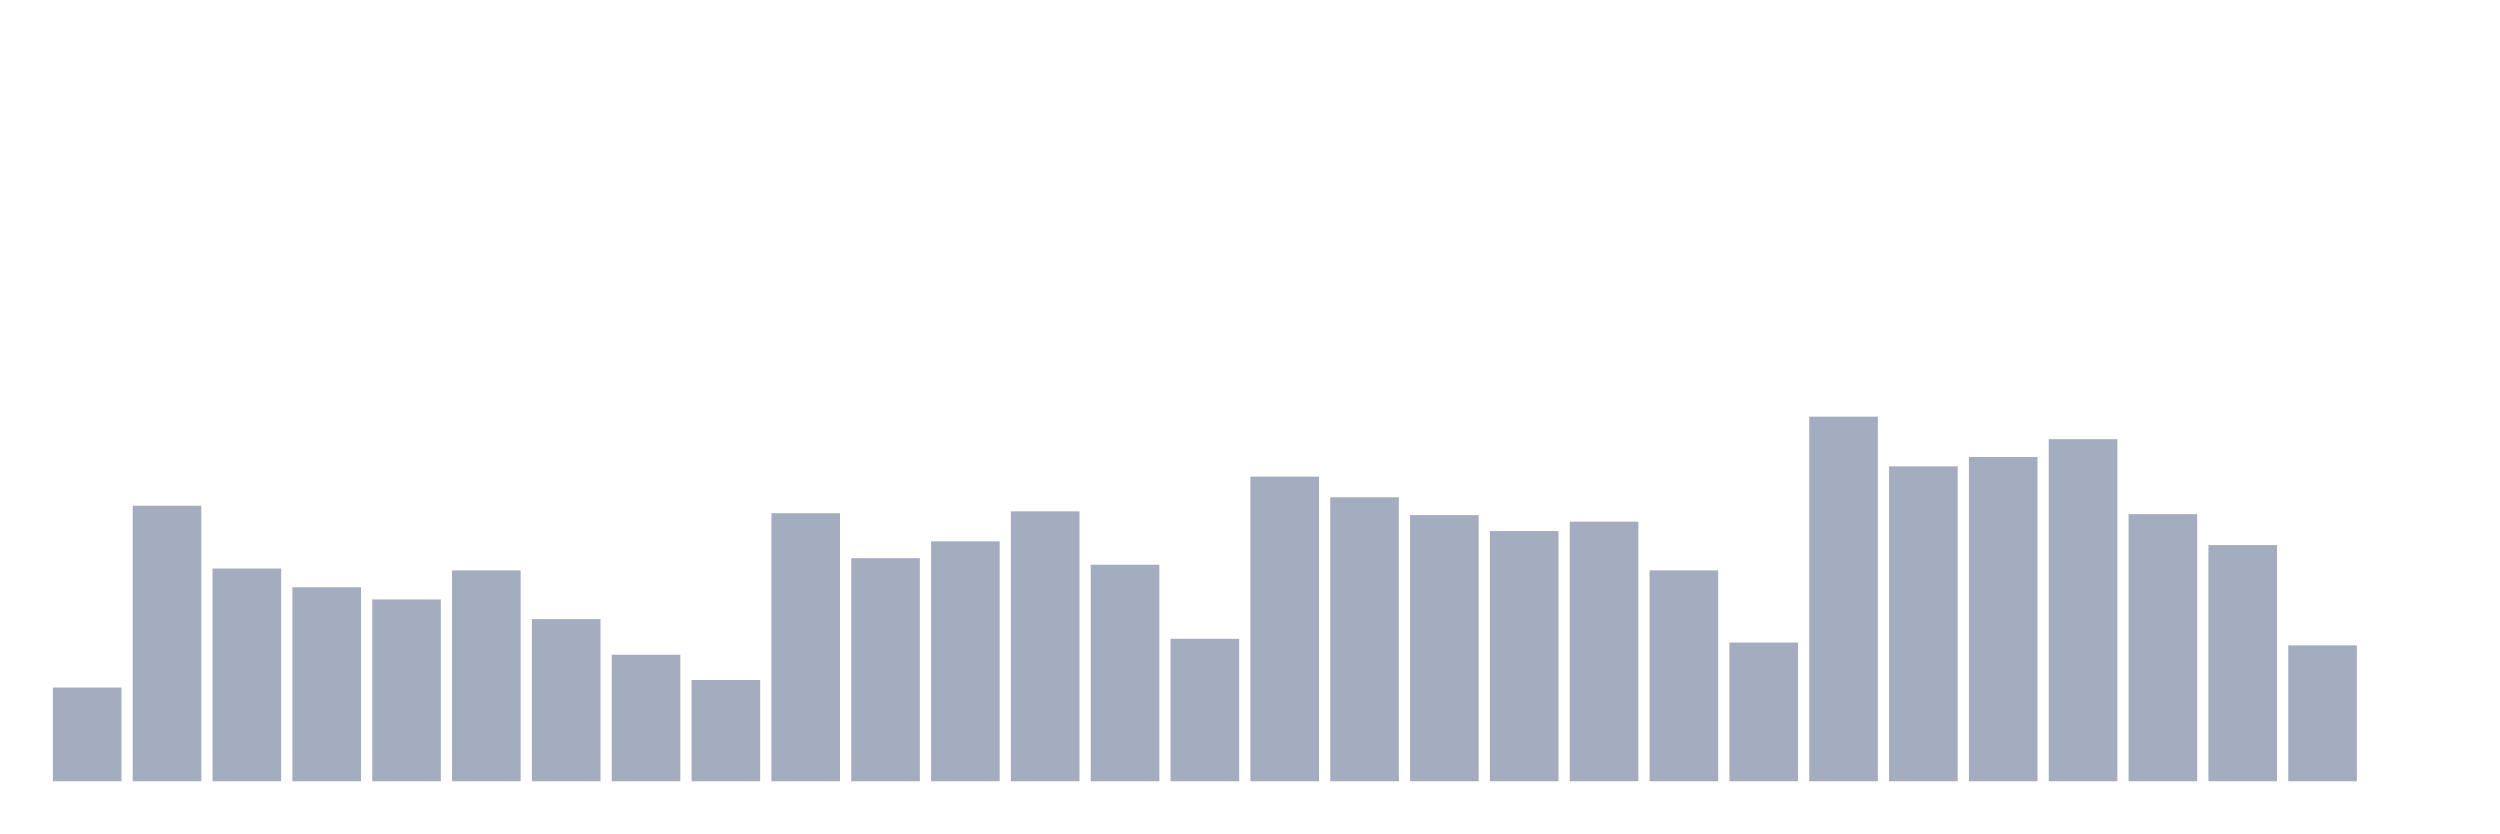
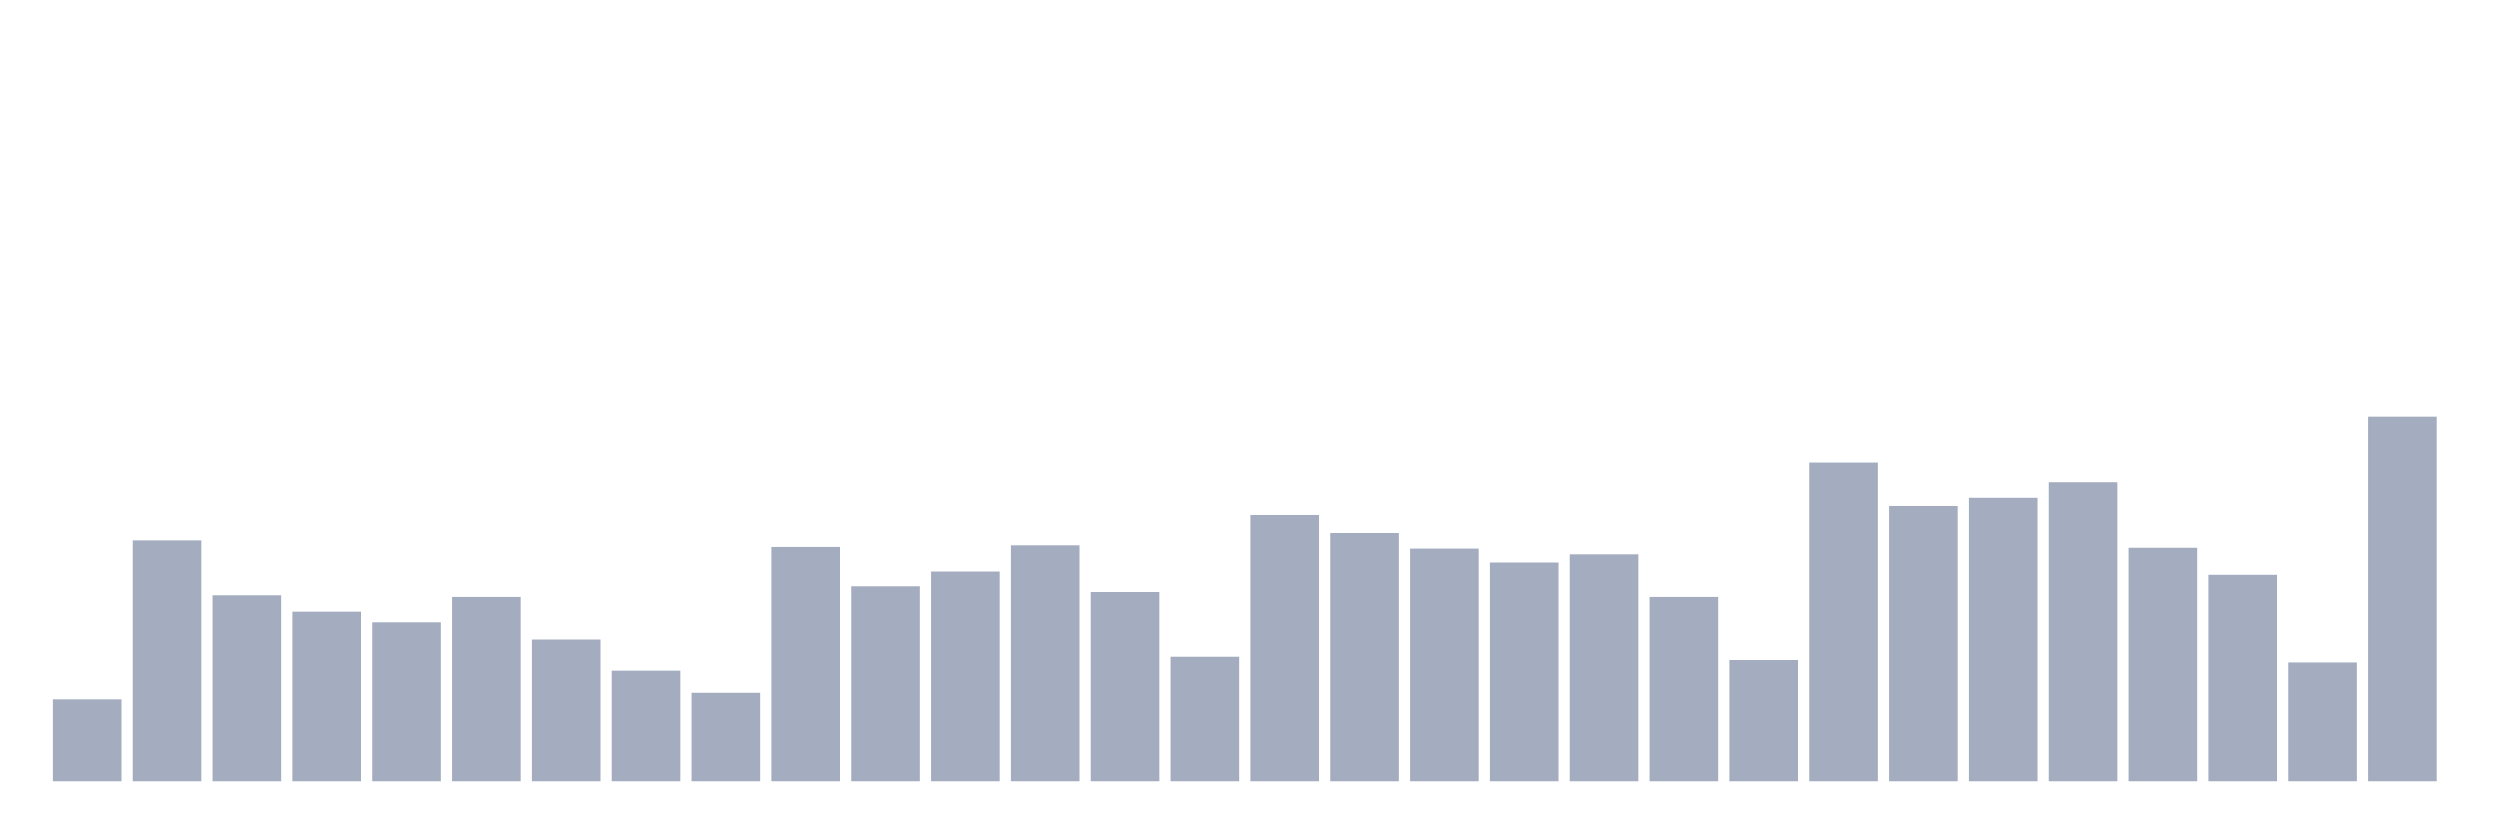
<svg xmlns="http://www.w3.org/2000/svg" viewBox="0 0 480 160">
  <g transform="translate(10,10)">
-     <rect class="bar" x="0.153" width="13.175" y="122.005" height="17.995" fill="rgb(164,173,192)" />
-     <rect class="bar" x="15.482" width="13.175" y="87.095" height="52.905" fill="rgb(164,173,192)" />
-     <rect class="bar" x="30.81" width="13.175" y="99.152" height="40.848" fill="rgb(164,173,192)" />
-     <rect class="bar" x="46.138" width="13.175" y="102.751" height="37.249" fill="rgb(164,173,192)" />
-     <rect class="bar" x="61.466" width="13.175" y="105.09" height="34.91" fill="rgb(164,173,192)" />
-     <rect class="bar" x="76.794" width="13.175" y="99.512" height="40.488" fill="rgb(164,173,192)" />
-     <rect class="bar" x="92.123" width="13.175" y="108.869" height="31.131" fill="rgb(164,173,192)" />
-     <rect class="bar" x="107.451" width="13.175" y="115.707" height="24.293" fill="rgb(164,173,192)" />
-     <rect class="bar" x="122.779" width="13.175" y="120.566" height="19.434" fill="rgb(164,173,192)" />
-     <rect class="bar" x="138.107" width="13.175" y="88.535" height="51.465" fill="rgb(164,173,192)" />
-     <rect class="bar" x="153.436" width="13.175" y="97.172" height="42.828" fill="rgb(164,173,192)" />
-     <rect class="bar" x="168.764" width="13.175" y="93.933" height="46.067" fill="rgb(164,173,192)" />
-     <rect class="bar" x="184.092" width="13.175" y="88.175" height="51.825" fill="rgb(164,173,192)" />
-     <rect class="bar" x="199.42" width="13.175" y="98.432" height="41.568" fill="rgb(164,173,192)" />
-     <rect class="bar" x="214.748" width="13.175" y="112.648" height="27.352" fill="rgb(164,173,192)" />
-     <rect class="bar" x="230.077" width="13.175" y="81.517" height="58.483" fill="rgb(164,173,192)" />
-     <rect class="bar" x="245.405" width="13.175" y="85.476" height="54.524" fill="rgb(164,173,192)" />
-     <rect class="bar" x="260.733" width="13.175" y="88.895" height="51.105" fill="rgb(164,173,192)" />
-     <rect class="bar" x="276.061" width="13.175" y="91.954" height="48.046" fill="rgb(164,173,192)" />
-     <rect class="bar" x="291.39" width="13.175" y="90.154" height="49.846" fill="rgb(164,173,192)" />
-     <rect class="bar" x="306.718" width="13.175" y="99.512" height="40.488" fill="rgb(164,173,192)" />
-     <rect class="bar" x="322.046" width="13.175" y="113.368" height="26.632" fill="rgb(164,173,192)" />
-     <rect class="bar" x="337.374" width="13.175" y="70" height="70" fill="rgb(164,173,192)" />
-     <rect class="bar" x="352.702" width="13.175" y="79.537" height="60.463" fill="rgb(164,173,192)" />
-     <rect class="bar" x="368.031" width="13.175" y="77.738" height="62.262" fill="rgb(164,173,192)" />
-     <rect class="bar" x="383.359" width="13.175" y="74.319" height="65.681" fill="rgb(164,173,192)" />
-     <rect class="bar" x="398.687" width="13.175" y="88.715" height="51.285" fill="rgb(164,173,192)" />
-     <rect class="bar" x="414.015" width="13.175" y="94.653" height="45.347" fill="rgb(164,173,192)" />
-     <rect class="bar" x="429.344" width="13.175" y="113.907" height="26.093" fill="rgb(164,173,192)" />
-     <rect class="bar" x="444.672" width="13.175" y="140" height="0" fill="rgb(164,173,192)" />
+     <rect class="bar" x="0.153" width="13.175" y="124.27" height="15.73" fill="rgb(164,173,192)" />
+     <rect class="bar" x="15.482" width="13.175" y="93.753" height="46.247" fill="rgb(164,173,192)" />
+     <rect class="bar" x="30.81" width="13.175" y="104.292" height="35.708" fill="rgb(164,173,192)" />
+     <rect class="bar" x="46.138" width="13.175" y="107.438" height="32.562" fill="rgb(164,173,192)" />
+     <rect class="bar" x="61.466" width="13.175" y="109.483" height="30.517" fill="rgb(164,173,192)" />
+     <rect class="bar" x="76.794" width="13.175" y="104.607" height="35.393" fill="rgb(164,173,192)" />
+     <rect class="bar" x="92.123" width="13.175" y="112.787" height="27.213" fill="rgb(164,173,192)" />
+     <rect class="bar" x="107.451" width="13.175" y="118.764" height="21.236" fill="rgb(164,173,192)" />
+     <rect class="bar" x="122.779" width="13.175" y="123.011" height="16.989" fill="rgb(164,173,192)" />
+     <rect class="bar" x="138.107" width="13.175" y="95.011" height="44.989" fill="rgb(164,173,192)" />
+     <rect class="bar" x="153.436" width="13.175" y="102.562" height="37.438" fill="rgb(164,173,192)" />
+     <rect class="bar" x="168.764" width="13.175" y="99.73" height="40.27" fill="rgb(164,173,192)" />
+     <rect class="bar" x="184.092" width="13.175" y="94.697" height="45.303" fill="rgb(164,173,192)" />
+     <rect class="bar" x="199.42" width="13.175" y="103.663" height="36.337" fill="rgb(164,173,192)" />
+     <rect class="bar" x="214.748" width="13.175" y="116.09" height="23.91" fill="rgb(164,173,192)" />
+     <rect class="bar" x="230.077" width="13.175" y="88.876" height="51.124" fill="rgb(164,173,192)" />
+     <rect class="bar" x="245.405" width="13.175" y="92.337" height="47.663" fill="rgb(164,173,192)" />
+     <rect class="bar" x="260.733" width="13.175" y="95.326" height="44.674" fill="rgb(164,173,192)" />
+     <rect class="bar" x="276.061" width="13.175" y="98" height="42" fill="rgb(164,173,192)" />
+     <rect class="bar" x="291.39" width="13.175" y="96.427" height="43.573" fill="rgb(164,173,192)" />
+     <rect class="bar" x="306.718" width="13.175" y="104.607" height="35.393" fill="rgb(164,173,192)" />
+     <rect class="bar" x="322.046" width="13.175" y="116.719" height="23.281" fill="rgb(164,173,192)" />
+     <rect class="bar" x="337.374" width="13.175" y="78.809" height="61.191" fill="rgb(164,173,192)" />
+     <rect class="bar" x="352.702" width="13.175" y="87.146" height="52.854" fill="rgb(164,173,192)" />
+     <rect class="bar" x="368.031" width="13.175" y="85.573" height="54.427" fill="rgb(164,173,192)" />
+     <rect class="bar" x="383.359" width="13.175" y="82.584" height="57.416" fill="rgb(164,173,192)" />
+     <rect class="bar" x="398.687" width="13.175" y="95.169" height="44.831" fill="rgb(164,173,192)" />
+     <rect class="bar" x="414.015" width="13.175" y="100.36" height="39.64" fill="rgb(164,173,192)" />
+     <rect class="bar" x="429.344" width="13.175" y="117.191" height="22.809" fill="rgb(164,173,192)" />
+     <rect class="bar" x="444.672" width="13.175" y="70" height="70" fill="rgb(164,173,192)" />
  </g>
</svg>
